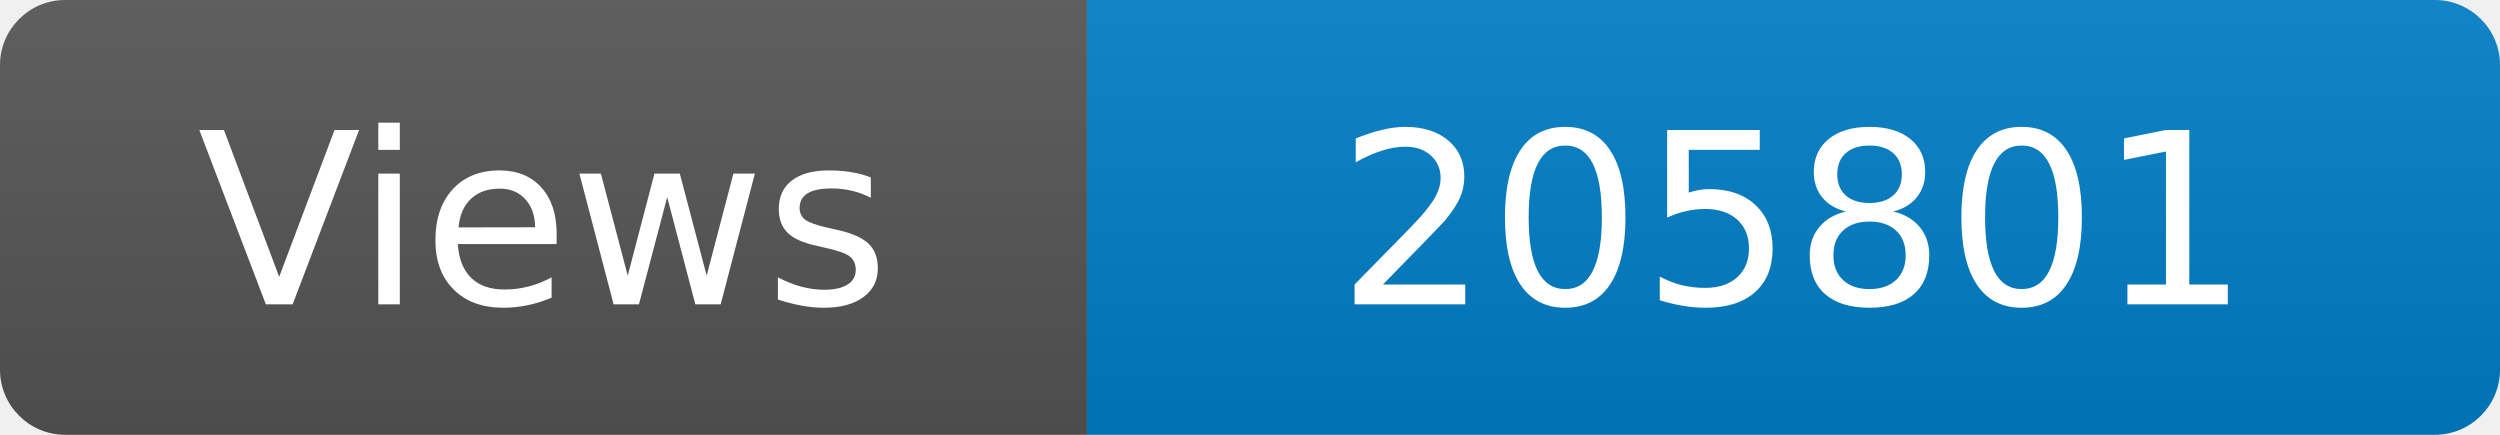
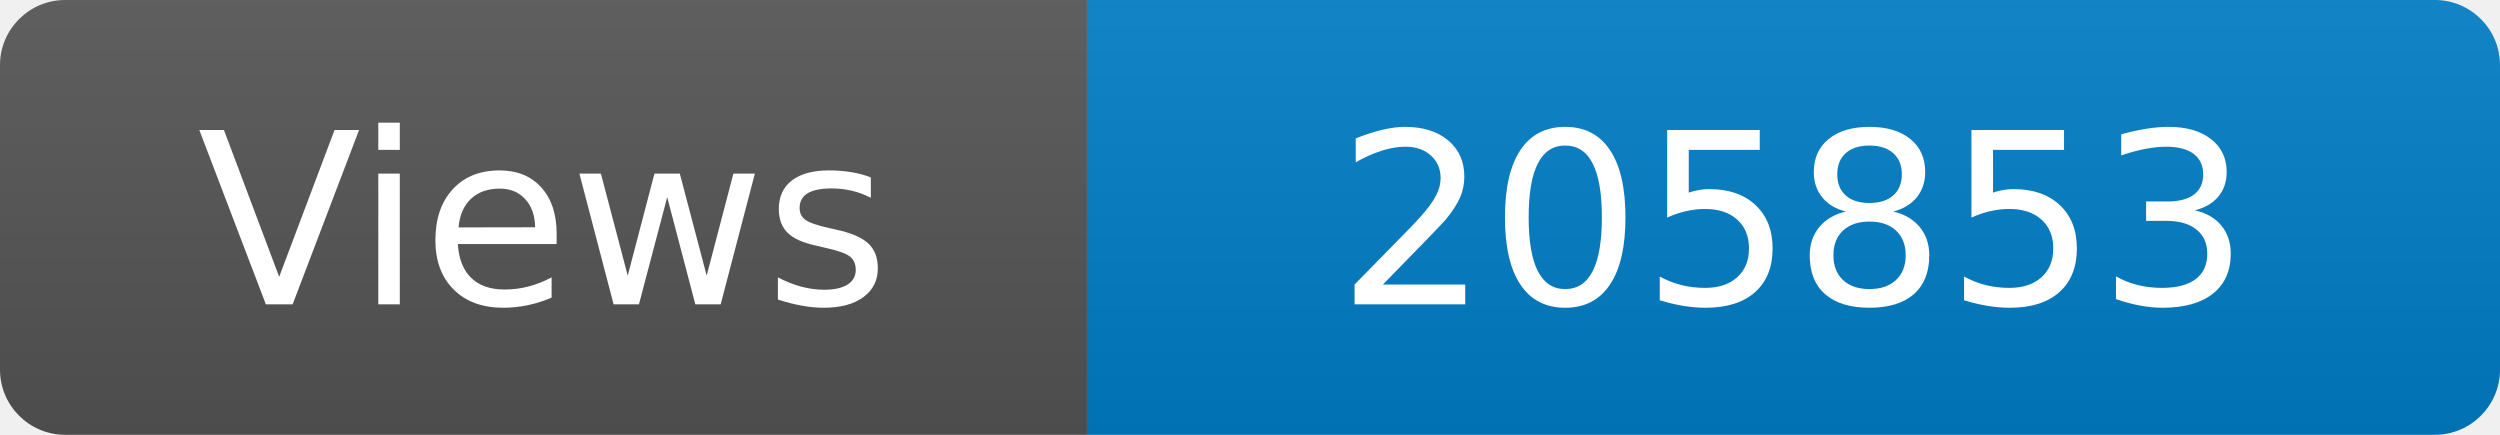
<svg xmlns="http://www.w3.org/2000/svg" width="115" height="20" role="img" aria-label="Maintained?: yes">
  <linearGradient id="s" x2="0" y2="100%">
    <stop offset="0" stop-color="#bbb" stop-opacity=".1" />
    <stop offset="1" stop-opacity=".1" />
  </linearGradient>
  <clipPath id="r">
    <rect width="115" height="20" rx="3" fill="#fff" />
  </clipPath>
  <g clip-path="url(#r)">
    <rect width="50" height="20" fill="#555" />
    <rect x="50" width="160" height="20" fill="#007ec6" />
    <rect width="115" height="20" fill="url(#s)" />
  </g>
  <g fill="#fff" text-anchor="middle" font-family="Verdana,Geneva,DejaVu Sans,sans-serif" font-size="110">
    <text x="250" y="140" transform="scale(.1)" fill="#fff">Views</text>
-     <text x="825" y="140" transform="scale(.1)" fill="#fff">205801</text>
+     <text x="825" y="140" transform="scale(.1)" fill="#fff">205853</text>
  </g>
</svg>
